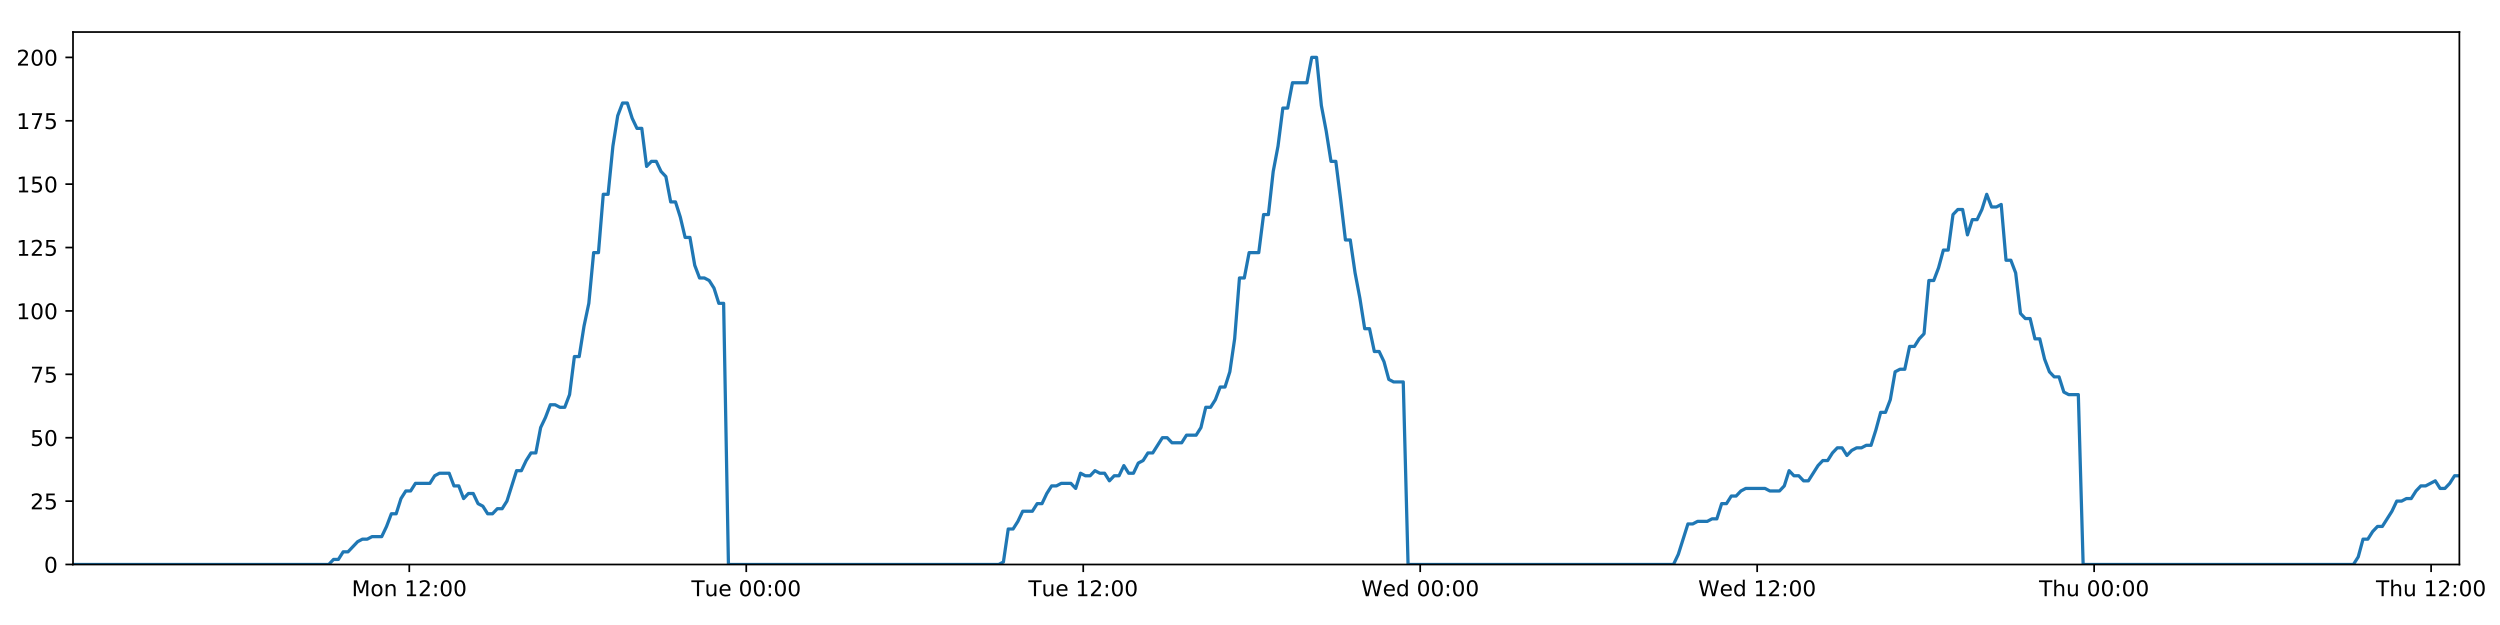
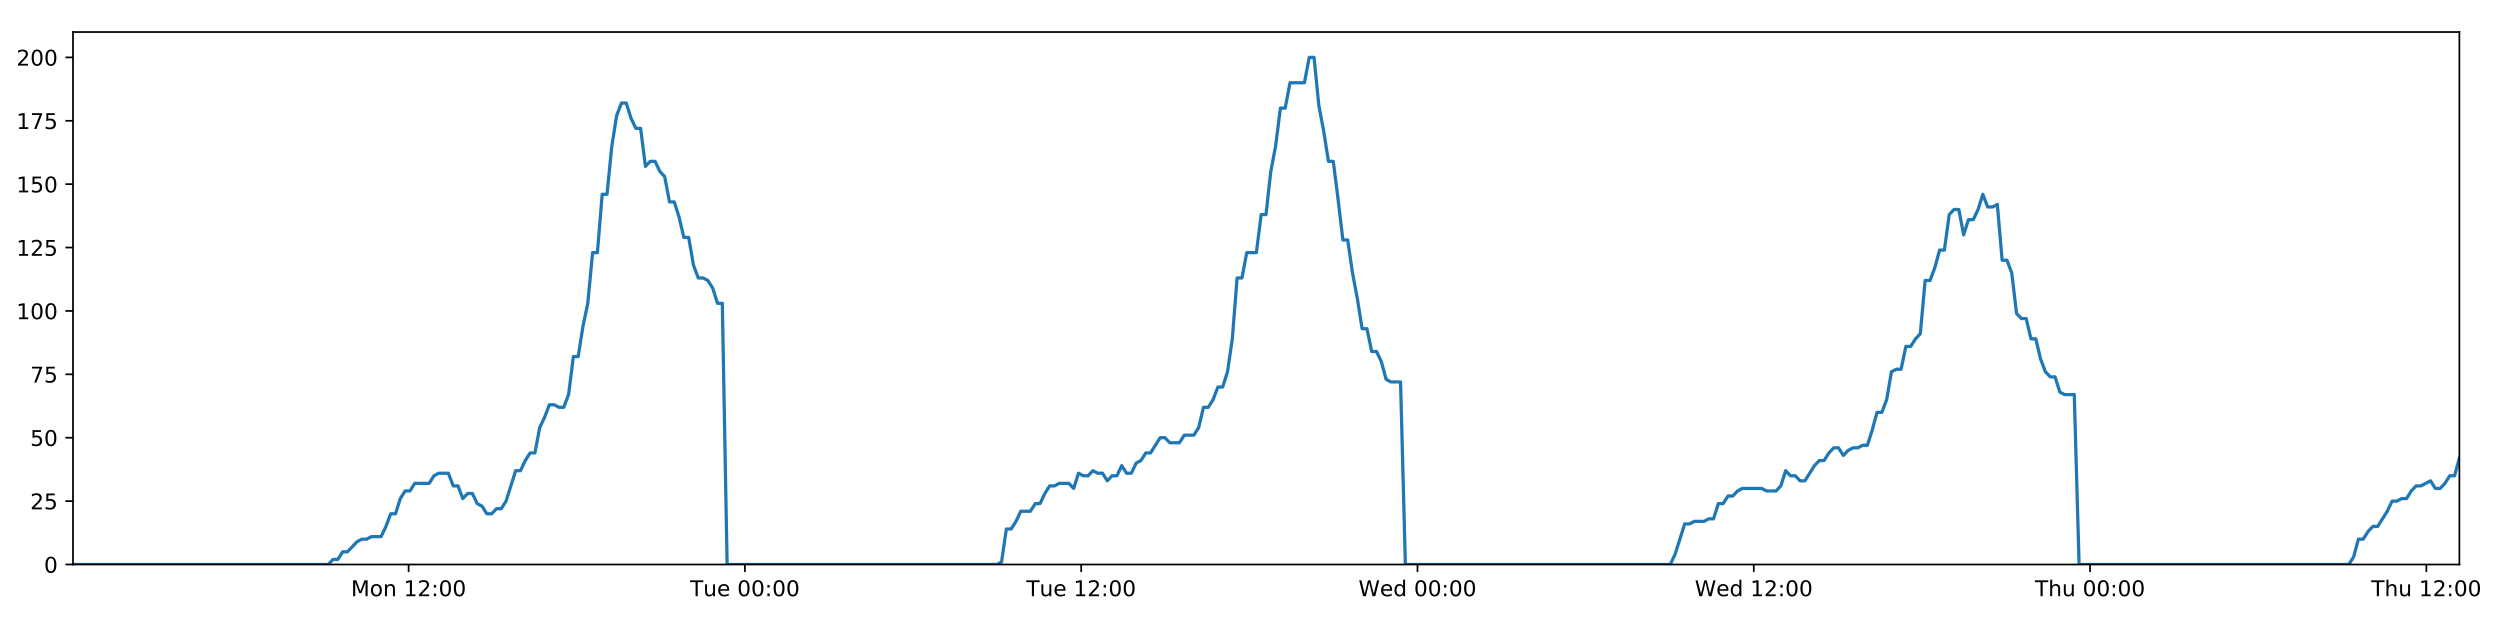
<svg xmlns="http://www.w3.org/2000/svg" xmlns:xlink="http://www.w3.org/1999/xlink" height="288pt" version="1.1" viewBox="0 0 1152 288" width="1152pt">
  <defs>
    <style type="text/css">
*{stroke-linecap:butt;stroke-linejoin:round;}
  </style>
  </defs>
  <g id="figure_1">
    <g id="patch_1">
      <path d="M 0 288  L 1152 288  L 1152 0  L 0 0  z " style="fill:#ffffff;" />
    </g>
    <g id="axes_1">
      <g id="patch_2">
        <path d="M 33.64 260.12  L 1133.28 260.12  L 1133.28 14.76  L 33.64 14.76  z " style="fill:#ffffff;" />
      </g>
      <g id="matplotlib.axis_1">
        <g id="xtick_1">
          <g id="line2d_1">
            <defs>
-               <path d="M 0 0  L 0 3.5  " id="m39998eebc1" style="stroke:#000000;stroke-width:0.8;" />
-             </defs>
-             <g>
-               <use style="stroke:#000000;stroke-width:0.8;" x="188.601" xlink:href="#m39998eebc1" y="260.12" />
+               <path d="M 0 0  L 0 3.5  " id="m775392eb57" style="stroke:#000000;stroke-width:0.8;" />
+             </defs>
+             <g>
+               <use style="stroke:#000000;stroke-width:0.8;" x="188.289" xlink:href="#m775392eb57" y="260.12" />
            </g>
          </g>
          <g id="text_1">
            <defs>
              <path d="M 9.812 72.906  L 24.516 72.906  L 43.109 23.297  L 61.812 72.906  L 76.516 72.906  L 76.516 0  L 66.891 0  L 66.891 64.016  L 48.094 14.016  L 38.188 14.016  L 19.391 64.016  L 19.391 0  L 9.812 0  z " id="DejaVuSans-77" />
              <path d="M 30.609 48.391  Q 23.391 48.391 19.188 42.75  Q 14.984 37.109 14.984 27.297  Q 14.984 17.484 19.156 11.844  Q 23.344 6.203 30.609 6.203  Q 37.797 6.203 41.984 11.859  Q 46.188 17.531 46.188 27.297  Q 46.188 37.016 41.984 42.703  Q 37.797 48.391 30.609 48.391  z M 30.609 56  Q 42.328 56 49.016 48.375  Q 55.719 40.766 55.719 27.297  Q 55.719 13.875 49.016 6.219  Q 42.328 -1.422 30.609 -1.422  Q 18.844 -1.422 12.172 6.219  Q 5.516 13.875 5.516 27.297  Q 5.516 40.766 12.172 48.375  Q 18.844 56 30.609 56  z " id="DejaVuSans-111" />
              <path d="M 54.891 33.016  L 54.891 0  L 45.906 0  L 45.906 32.719  Q 45.906 40.484 42.875 44.328  Q 39.844 48.188 33.797 48.188  Q 26.516 48.188 22.312 43.547  Q 18.109 38.922 18.109 30.906  L 18.109 0  L 9.078 0  L 9.078 54.688  L 18.109 54.688  L 18.109 46.188  Q 21.344 51.125 25.703 53.562  Q 30.078 56 35.797 56  Q 45.219 56 50.047 50.172  Q 54.891 44.344 54.891 33.016  z " id="DejaVuSans-110" />
              <path id="DejaVuSans-32" />
              <path d="M 12.406 8.297  L 28.516 8.297  L 28.516 63.922  L 10.984 60.406  L 10.984 69.391  L 28.422 72.906  L 38.281 72.906  L 38.281 8.297  L 54.391 8.297  L 54.391 0  L 12.406 0  z " id="DejaVuSans-49" />
              <path d="M 19.188 8.297  L 53.609 8.297  L 53.609 0  L 7.328 0  L 7.328 8.297  Q 12.938 14.109 22.625 23.891  Q 32.328 33.688 34.812 36.531  Q 39.547 41.844 41.422 45.531  Q 43.312 49.219 43.312 52.781  Q 43.312 58.594 39.234 62.25  Q 35.156 65.922 28.609 65.922  Q 23.969 65.922 18.812 64.312  Q 13.672 62.703 7.812 59.422  L 7.812 69.391  Q 13.766 71.781 18.938 73  Q 24.125 74.219 28.422 74.219  Q 39.75 74.219 46.484 68.547  Q 53.219 62.891 53.219 53.422  Q 53.219 48.922 51.531 44.891  Q 49.859 40.875 45.406 35.406  Q 44.188 33.984 37.641 27.219  Q 31.109 20.453 19.188 8.297  z " id="DejaVuSans-50" />
              <path d="M 11.719 12.406  L 22.016 12.406  L 22.016 0  L 11.719 0  z M 11.719 51.703  L 22.016 51.703  L 22.016 39.312  L 11.719 39.312  z " id="DejaVuSans-58" />
              <path d="M 31.781 66.406  Q 24.172 66.406 20.328 58.906  Q 16.5 51.422 16.5 36.375  Q 16.5 21.391 20.328 13.891  Q 24.172 6.391 31.781 6.391  Q 39.453 6.391 43.281 13.891  Q 47.125 21.391 47.125 36.375  Q 47.125 51.422 43.281 58.906  Q 39.453 66.406 31.781 66.406  z M 31.781 74.219  Q 44.047 74.219 50.516 64.516  Q 56.984 54.828 56.984 36.375  Q 56.984 17.969 50.516 8.266  Q 44.047 -1.422 31.781 -1.422  Q 19.531 -1.422 13.062 8.266  Q 6.594 17.969 6.594 36.375  Q 6.594 54.828 13.062 64.516  Q 19.531 74.219 31.781 74.219  z " id="DejaVuSans-48" />
            </defs>
-             <g transform="translate(162.06 274.7184)scale(0.1 -0.1)">
+             <g transform="translate(161.7479 274.7184)scale(0.1 -0.1)">
              <use xlink:href="#DejaVuSans-77" />
              <use x="86.279" xlink:href="#DejaVuSans-111" />
              <use x="147.461" xlink:href="#DejaVuSans-110" />
              <use x="210.84" xlink:href="#DejaVuSans-32" />
              <use x="242.627" xlink:href="#DejaVuSans-49" />
              <use x="306.25" xlink:href="#DejaVuSans-50" />
              <use x="369.873" xlink:href="#DejaVuSans-58" />
              <use x="403.564" xlink:href="#DejaVuSans-48" />
              <use x="467.188" xlink:href="#DejaVuSans-48" />
            </g>
          </g>
        </g>
        <g id="xtick_2">
          <g id="line2d_2">
            <g>
-               <use style="stroke:#000000;stroke-width:0.8;" x="343.876" xlink:href="#m39998eebc1" y="260.12" />
+               <use style="stroke:#000000;stroke-width:0.8;" x="343.251" xlink:href="#m775392eb57" y="260.12" />
            </g>
          </g>
          <g id="text_2">
            <defs>
              <path d="M -0.297 72.906  L 61.375 72.906  L 61.375 64.594  L 35.5 64.594  L 35.5 0  L 25.594 0  L 25.594 64.594  L -0.297 64.594  z " id="DejaVuSans-84" />
              <path d="M 8.5 21.578  L 8.5 54.688  L 17.484 54.688  L 17.484 21.922  Q 17.484 14.156 20.5 10.266  Q 23.531 6.391 29.594 6.391  Q 36.859 6.391 41.078 11.031  Q 45.312 15.672 45.312 23.688  L 45.312 54.688  L 54.297 54.688  L 54.297 0  L 45.312 0  L 45.312 8.406  Q 42.047 3.422 37.719 1  Q 33.406 -1.422 27.688 -1.422  Q 18.266 -1.422 13.375 4.438  Q 8.5 10.297 8.5 21.578  z M 31.109 56  z " id="DejaVuSans-117" />
              <path d="M 56.203 29.594  L 56.203 25.203  L 14.891 25.203  Q 15.484 15.922 20.484 11.062  Q 25.484 6.203 34.422 6.203  Q 39.594 6.203 44.453 7.469  Q 49.312 8.734 54.109 11.281  L 54.109 2.781  Q 49.266 0.734 44.188 -0.344  Q 39.109 -1.422 33.891 -1.422  Q 20.797 -1.422 13.156 6.188  Q 5.516 13.812 5.516 26.812  Q 5.516 40.234 12.766 48.109  Q 20.016 56 32.328 56  Q 43.359 56 49.781 48.891  Q 56.203 41.797 56.203 29.594  z M 47.219 32.234  Q 47.125 39.594 43.094 43.984  Q 39.062 48.391 32.422 48.391  Q 24.906 48.391 20.391 44.141  Q 15.875 39.891 15.188 32.172  z " id="DejaVuSans-101" />
            </defs>
-             <g transform="translate(318.5902 274.7184)scale(0.1 -0.1)">
+             <g transform="translate(317.9653 274.7184)scale(0.1 -0.1)">
              <use xlink:href="#DejaVuSans-84" />
              <use x="60.85" xlink:href="#DejaVuSans-117" />
              <use x="124.229" xlink:href="#DejaVuSans-101" />
              <use x="185.752" xlink:href="#DejaVuSans-32" />
              <use x="217.539" xlink:href="#DejaVuSans-48" />
              <use x="281.162" xlink:href="#DejaVuSans-48" />
              <use x="344.785" xlink:href="#DejaVuSans-58" />
              <use x="378.477" xlink:href="#DejaVuSans-48" />
              <use x="442.1" xlink:href="#DejaVuSans-48" />
            </g>
          </g>
        </g>
        <g id="xtick_3">
          <g id="line2d_3">
            <g>
-               <use style="stroke:#000000;stroke-width:0.8;" x="499.152" xlink:href="#m39998eebc1" y="260.12" />
+               <use style="stroke:#000000;stroke-width:0.8;" x="498.214" xlink:href="#m775392eb57" y="260.12" />
            </g>
          </g>
          <g id="text_3">
-             <g transform="translate(473.8657 274.7184)scale(0.1 -0.1)">
+             <g transform="translate(472.9279 274.7184)scale(0.1 -0.1)">
              <use xlink:href="#DejaVuSans-84" />
              <use x="60.85" xlink:href="#DejaVuSans-117" />
              <use x="124.229" xlink:href="#DejaVuSans-101" />
              <use x="185.752" xlink:href="#DejaVuSans-32" />
              <use x="217.539" xlink:href="#DejaVuSans-49" />
              <use x="281.162" xlink:href="#DejaVuSans-50" />
              <use x="344.785" xlink:href="#DejaVuSans-58" />
              <use x="378.477" xlink:href="#DejaVuSans-48" />
              <use x="442.1" xlink:href="#DejaVuSans-48" />
            </g>
          </g>
        </g>
        <g id="xtick_4">
          <g id="line2d_4">
            <g>
-               <use style="stroke:#000000;stroke-width:0.8;" x="654.427" xlink:href="#m39998eebc1" y="260.12" />
+               <use style="stroke:#000000;stroke-width:0.8;" x="653.177" xlink:href="#m775392eb57" y="260.12" />
            </g>
          </g>
          <g id="text_4">
            <defs>
              <path d="M 3.328 72.906  L 13.281 72.906  L 28.609 11.281  L 43.891 72.906  L 54.984 72.906  L 70.312 11.281  L 85.594 72.906  L 95.609 72.906  L 77.297 0  L 64.891 0  L 49.516 63.281  L 33.984 0  L 21.578 0  z " id="DejaVuSans-87" />
              <path d="M 45.406 46.391  L 45.406 75.984  L 54.391 75.984  L 54.391 0  L 45.406 0  L 45.406 8.203  Q 42.578 3.328 38.25 0.953  Q 33.938 -1.422 27.875 -1.422  Q 17.969 -1.422 11.734 6.484  Q 5.516 14.406 5.516 27.297  Q 5.516 40.188 11.734 48.094  Q 17.969 56 27.875 56  Q 33.938 56 38.25 53.625  Q 42.578 51.266 45.406 46.391  z M 14.797 27.297  Q 14.797 17.391 18.875 11.75  Q 22.953 6.109 30.078 6.109  Q 37.203 6.109 41.297 11.75  Q 45.406 17.391 45.406 27.297  Q 45.406 37.203 41.297 42.844  Q 37.203 48.484 30.078 48.484  Q 22.953 48.484 18.875 42.844  Q 14.797 37.203 14.797 27.297  z " id="DejaVuSans-100" />
            </defs>
-             <g transform="translate(627.238 274.7184)scale(0.1 -0.1)">
+             <g transform="translate(625.9875 274.7184)scale(0.1 -0.1)">
              <use xlink:href="#DejaVuSans-87" />
              <use x="98.799" xlink:href="#DejaVuSans-101" />
              <use x="160.322" xlink:href="#DejaVuSans-100" />
              <use x="223.799" xlink:href="#DejaVuSans-32" />
              <use x="255.586" xlink:href="#DejaVuSans-48" />
              <use x="319.209" xlink:href="#DejaVuSans-48" />
              <use x="382.832" xlink:href="#DejaVuSans-58" />
              <use x="416.523" xlink:href="#DejaVuSans-48" />
              <use x="480.146" xlink:href="#DejaVuSans-48" />
            </g>
          </g>
        </g>
        <g id="xtick_5">
          <g id="line2d_5">
            <g>
-               <use style="stroke:#000000;stroke-width:0.8;" x="809.703" xlink:href="#m39998eebc1" y="260.12" />
+               <use style="stroke:#000000;stroke-width:0.8;" x="808.139" xlink:href="#m775392eb57" y="260.12" />
            </g>
          </g>
          <g id="text_5">
-             <g transform="translate(782.5134 274.7184)scale(0.1 -0.1)">
+             <g transform="translate(780.9502 274.7184)scale(0.1 -0.1)">
              <use xlink:href="#DejaVuSans-87" />
              <use x="98.799" xlink:href="#DejaVuSans-101" />
              <use x="160.322" xlink:href="#DejaVuSans-100" />
              <use x="223.799" xlink:href="#DejaVuSans-32" />
              <use x="255.586" xlink:href="#DejaVuSans-49" />
              <use x="319.209" xlink:href="#DejaVuSans-50" />
              <use x="382.832" xlink:href="#DejaVuSans-58" />
              <use x="416.523" xlink:href="#DejaVuSans-48" />
              <use x="480.146" xlink:href="#DejaVuSans-48" />
            </g>
          </g>
        </g>
        <g id="xtick_6">
          <g id="line2d_6">
            <g>
-               <use style="stroke:#000000;stroke-width:0.8;" x="964.978" xlink:href="#m39998eebc1" y="260.12" />
+               <use style="stroke:#000000;stroke-width:0.8;" x="963.102" xlink:href="#m775392eb57" y="260.12" />
            </g>
          </g>
          <g id="text_6">
            <defs>
              <path d="M 54.891 33.016  L 54.891 0  L 45.906 0  L 45.906 32.719  Q 45.906 40.484 42.875 44.328  Q 39.844 48.188 33.797 48.188  Q 26.516 48.188 22.312 43.547  Q 18.109 38.922 18.109 30.906  L 18.109 0  L 9.078 0  L 9.078 75.984  L 18.109 75.984  L 18.109 46.188  Q 21.344 51.125 25.703 53.562  Q 30.078 56 35.797 56  Q 45.219 56 50.047 50.172  Q 54.891 44.344 54.891 33.016  z " id="DejaVuSans-104" />
            </defs>
-             <g transform="translate(939.5881 274.7184)scale(0.1 -0.1)">
+             <g transform="translate(937.7121 274.7184)scale(0.1 -0.1)">
              <use xlink:href="#DejaVuSans-84" />
              <use x="61.084" xlink:href="#DejaVuSans-104" />
              <use x="124.463" xlink:href="#DejaVuSans-117" />
              <use x="187.842" xlink:href="#DejaVuSans-32" />
              <use x="219.629" xlink:href="#DejaVuSans-48" />
              <use x="283.252" xlink:href="#DejaVuSans-48" />
              <use x="346.875" xlink:href="#DejaVuSans-58" />
              <use x="380.566" xlink:href="#DejaVuSans-48" />
              <use x="444.189" xlink:href="#DejaVuSans-48" />
            </g>
          </g>
        </g>
        <g id="xtick_7">
          <g id="line2d_7">
            <g>
-               <use style="stroke:#000000;stroke-width:0.8;" x="1120.253" xlink:href="#m39998eebc1" y="260.12" />
+               <use style="stroke:#000000;stroke-width:0.8;" x="1118.065" xlink:href="#m775392eb57" y="260.12" />
            </g>
          </g>
          <g id="text_7">
-             <g transform="translate(1094.864 274.7184)scale(0.1 -0.1)">
+             <g transform="translate(1092.675 274.7184)scale(0.1 -0.1)">
              <use xlink:href="#DejaVuSans-84" />
              <use x="61.084" xlink:href="#DejaVuSans-104" />
              <use x="124.463" xlink:href="#DejaVuSans-117" />
              <use x="187.842" xlink:href="#DejaVuSans-32" />
              <use x="219.629" xlink:href="#DejaVuSans-49" />
              <use x="283.252" xlink:href="#DejaVuSans-50" />
              <use x="346.875" xlink:href="#DejaVuSans-58" />
              <use x="380.566" xlink:href="#DejaVuSans-48" />
              <use x="444.189" xlink:href="#DejaVuSans-48" />
            </g>
          </g>
        </g>
      </g>
      <g id="matplotlib.axis_2">
        <g id="ytick_1">
          <g id="line2d_8">
            <defs>
-               <path d="M 0 0  L -3.5 0  " id="maeb596ad43" style="stroke:#000000;stroke-width:0.8;" />
-             </defs>
-             <g>
-               <use style="stroke:#000000;stroke-width:0.8;" x="33.64" xlink:href="#maeb596ad43" y="260.12" />
+               <path d="M 0 0  L -3.5 0  " id="m768365dfab" style="stroke:#000000;stroke-width:0.8;" />
+             </defs>
+             <g>
+               <use style="stroke:#000000;stroke-width:0.8;" x="33.64" xlink:href="#m768365dfab" y="260.12" />
            </g>
          </g>
          <g id="text_8">
            <g transform="translate(20.2775 263.9192)scale(0.1 -0.1)">
              <use xlink:href="#DejaVuSans-48" />
            </g>
          </g>
        </g>
        <g id="ytick_2">
          <g id="line2d_9">
            <g>
-               <use style="stroke:#000000;stroke-width:0.8;" x="33.64" xlink:href="#maeb596ad43" y="230.91" />
+               <use style="stroke:#000000;stroke-width:0.8;" x="33.64" xlink:href="#m768365dfab" y="230.91" />
            </g>
          </g>
          <g id="text_9">
            <defs>
              <path d="M 10.797 72.906  L 49.516 72.906  L 49.516 64.594  L 19.828 64.594  L 19.828 46.734  Q 21.969 47.469 24.109 47.828  Q 26.266 48.188 28.422 48.188  Q 40.625 48.188 47.75 41.5  Q 54.891 34.812 54.891 23.391  Q 54.891 11.625 47.562 5.094  Q 40.234 -1.422 26.906 -1.422  Q 22.312 -1.422 17.547 -0.641  Q 12.797 0.141 7.719 1.703  L 7.719 11.625  Q 12.109 9.234 16.797 8.062  Q 21.484 6.891 26.703 6.891  Q 35.156 6.891 40.078 11.328  Q 45.016 15.766 45.016 23.391  Q 45.016 31 40.078 35.438  Q 35.156 39.891 26.703 39.891  Q 22.75 39.891 18.812 39.016  Q 14.891 38.141 10.797 36.281  z " id="DejaVuSans-53" />
            </defs>
            <g transform="translate(13.915 234.7097)scale(0.1 -0.1)">
              <use xlink:href="#DejaVuSans-50" />
              <use x="63.623" xlink:href="#DejaVuSans-53" />
            </g>
          </g>
        </g>
        <g id="ytick_3">
          <g id="line2d_10">
            <g>
-               <use style="stroke:#000000;stroke-width:0.8;" x="33.64" xlink:href="#maeb596ad43" y="201.701" />
+               <use style="stroke:#000000;stroke-width:0.8;" x="33.64" xlink:href="#m768365dfab" y="201.701" />
            </g>
          </g>
          <g id="text_10">
            <g transform="translate(13.915 205.5002)scale(0.1 -0.1)">
              <use xlink:href="#DejaVuSans-53" />
              <use x="63.623" xlink:href="#DejaVuSans-48" />
            </g>
          </g>
        </g>
        <g id="ytick_4">
          <g id="line2d_11">
            <g>
-               <use style="stroke:#000000;stroke-width:0.8;" x="33.64" xlink:href="#maeb596ad43" y="172.491" />
+               <use style="stroke:#000000;stroke-width:0.8;" x="33.64" xlink:href="#m768365dfab" y="172.491" />
            </g>
          </g>
          <g id="text_11">
            <defs>
              <path d="M 8.203 72.906  L 55.078 72.906  L 55.078 68.703  L 28.609 0  L 18.312 0  L 43.219 64.594  L 8.203 64.594  z " id="DejaVuSans-55" />
            </defs>
            <g transform="translate(13.915 176.2906)scale(0.1 -0.1)">
              <use xlink:href="#DejaVuSans-55" />
              <use x="63.623" xlink:href="#DejaVuSans-53" />
            </g>
          </g>
        </g>
        <g id="ytick_5">
          <g id="line2d_12">
            <g>
-               <use style="stroke:#000000;stroke-width:0.8;" x="33.64" xlink:href="#maeb596ad43" y="143.282" />
+               <use style="stroke:#000000;stroke-width:0.8;" x="33.64" xlink:href="#m768365dfab" y="143.282" />
            </g>
          </g>
          <g id="text_12">
            <g transform="translate(7.5525 147.0811)scale(0.1 -0.1)">
              <use xlink:href="#DejaVuSans-49" />
              <use x="63.623" xlink:href="#DejaVuSans-48" />
              <use x="127.246" xlink:href="#DejaVuSans-48" />
            </g>
          </g>
        </g>
        <g id="ytick_6">
          <g id="line2d_13">
            <g>
-               <use style="stroke:#000000;stroke-width:0.8;" x="33.64" xlink:href="#maeb596ad43" y="114.072" />
+               <use style="stroke:#000000;stroke-width:0.8;" x="33.64" xlink:href="#m768365dfab" y="114.072" />
            </g>
          </g>
          <g id="text_13">
            <g transform="translate(7.5525 117.8716)scale(0.1 -0.1)">
              <use xlink:href="#DejaVuSans-49" />
              <use x="63.623" xlink:href="#DejaVuSans-50" />
              <use x="127.246" xlink:href="#DejaVuSans-53" />
            </g>
          </g>
        </g>
        <g id="ytick_7">
          <g id="line2d_14">
            <g>
-               <use style="stroke:#000000;stroke-width:0.8;" x="33.64" xlink:href="#maeb596ad43" y="84.863" />
+               <use style="stroke:#000000;stroke-width:0.8;" x="33.64" xlink:href="#m768365dfab" y="84.863" />
            </g>
          </g>
          <g id="text_14">
            <g transform="translate(7.5525 88.66208)scale(0.1 -0.1)">
              <use xlink:href="#DejaVuSans-49" />
              <use x="63.623" xlink:href="#DejaVuSans-53" />
              <use x="127.246" xlink:href="#DejaVuSans-48" />
            </g>
          </g>
        </g>
        <g id="ytick_8">
          <g id="line2d_15">
            <g>
-               <use style="stroke:#000000;stroke-width:0.8;" x="33.64" xlink:href="#maeb596ad43" y="55.653" />
+               <use style="stroke:#000000;stroke-width:0.8;" x="33.64" xlink:href="#m768365dfab" y="55.653" />
            </g>
          </g>
          <g id="text_15">
            <g transform="translate(7.5525 59.45255)scale(0.1 -0.1)">
              <use xlink:href="#DejaVuSans-49" />
              <use x="63.623" xlink:href="#DejaVuSans-55" />
              <use x="127.246" xlink:href="#DejaVuSans-53" />
            </g>
          </g>
        </g>
        <g id="ytick_9">
          <g id="line2d_16">
            <g>
-               <use style="stroke:#000000;stroke-width:0.8;" x="33.64" xlink:href="#maeb596ad43" y="26.444" />
+               <use style="stroke:#000000;stroke-width:0.8;" x="33.64" xlink:href="#m768365dfab" y="26.444" />
            </g>
          </g>
          <g id="text_16">
            <g transform="translate(7.5525 30.24303)scale(0.1 -0.1)">
              <use xlink:href="#DejaVuSans-50" />
              <use x="63.623" xlink:href="#DejaVuSans-48" />
              <use x="127.246" xlink:href="#DejaVuSans-48" />
            </g>
          </g>
        </g>
      </g>
      <g id="line2d_17">
-         <path clip-path="url(#p28c7e7bf1a)" d="M 33.64 260.12  L 151.476 260.12  L 153.696 257.783  L 155.918 257.783  L 158.139 254.278  L 160.361 254.278  L 164.799 249.605  L 167.019 248.436  L 169.238 248.436  L 171.457 247.268  L 175.895 247.268  L 178.116 242.594  L 180.335 236.752  L 182.553 236.752  L 184.773 229.742  L 186.996 226.237  L 189.215 226.237  L 191.434 222.732  L 198.09 222.732  L 200.308 219.227  L 202.526 218.058  L 206.965 218.058  L 209.184 223.9  L 211.403 223.9  L 213.625 229.742  L 215.843 227.405  L 218.063 227.405  L 220.281 232.079  L 222.499 233.247  L 224.72 236.752  L 226.939 236.752  L 229.161 234.416  L 231.378 234.416  L 233.597 230.91  L 238.032 216.89  L 240.25 216.89  L 242.468 212.216  L 244.688 208.711  L 246.909 208.711  L 249.127 197.027  L 251.355 192.354  L 253.581 186.512  L 255.799 186.512  L 258.019 187.68  L 260.237 187.68  L 262.456 181.838  L 264.675 164.313  L 266.893 164.313  L 269.111 150.292  L 271.331 139.777  L 273.552 116.409  L 275.77 116.409  L 277.987 89.536  L 280.209 89.536  L 282.427 67.337  L 284.645 53.317  L 286.862 47.475  L 289.079 47.475  L 291.298 54.485  L 293.515 59.158  L 295.734 59.158  L 297.954 76.684  L 300.171 74.347  L 302.393 74.347  L 304.613 79.021  L 306.831 81.358  L 309.052 93.042  L 311.269 93.042  L 313.487 100.052  L 315.704 109.399  L 317.921 109.399  L 320.139 122.251  L 322.357 128.093  L 324.578 128.093  L 326.795 129.261  L 329.013 132.766  L 331.23 139.777  L 333.446 139.777  L 335.662 260.12  L 460.191 260.12  L 462.373 258.952  L 464.597 243.763  L 466.82 243.763  L 469.043 240.258  L 471.262 235.584  L 475.707 235.584  L 477.925 232.079  L 480.144 232.079  L 482.363 227.405  L 484.583 223.9  L 486.799 223.9  L 489.021 222.732  L 493.456 222.732  L 495.675 225.069  L 497.898 218.058  L 500.12 219.227  L 502.337 219.227  L 504.556 216.89  L 506.776 218.058  L 508.996 218.058  L 511.213 221.563  L 513.43 219.227  L 515.65 219.227  L 517.871 214.553  L 520.088 218.058  L 522.305 218.058  L 524.522 213.385  L 526.744 212.216  L 528.966 208.711  L 531.186 208.711  L 535.621 201.701  L 537.842 201.701  L 540.064 204.038  L 544.515 204.038  L 546.732 200.533  L 551.171 200.533  L 553.393 197.027  L 555.612 187.68  L 557.83 187.68  L 560.047 184.175  L 562.266 178.333  L 564.484 178.333  L 566.706 171.323  L 568.925 156.134  L 571.145 128.093  L 573.369 128.093  L 575.597 116.409  L 580.033 116.409  L 582.258 98.883  L 584.477 98.883  L 586.694 79.021  L 588.912 67.337  L 591.13 49.811  L 593.348 49.811  L 595.568 38.128  L 602.221 38.128  L 604.444 26.444  L 606.667 26.444  L 608.884 48.643  L 611.103 60.327  L 613.321 74.347  L 615.543 74.347  L 617.761 91.873  L 619.978 110.567  L 622.202 110.567  L 624.419 125.756  L 626.637 137.44  L 628.855 151.461  L 631.078 151.461  L 633.296 161.976  L 635.516 161.976  L 637.74 166.65  L 639.957 174.828  L 642.176 175.997  L 646.614 175.997  L 648.831 260.12  L 771.139 260.12  L 773.357 255.446  L 777.794 241.426  L 780.016 241.426  L 782.234 240.258  L 786.678 240.258  L 788.896 239.089  L 791.114 239.089  L 793.336 232.079  L 795.557 232.079  L 797.776 228.574  L 799.997 228.574  L 802.217 226.237  L 804.438 225.069  L 813.317 225.069  L 815.546 226.237  L 819.981 226.237  L 822.199 223.9  L 824.42 216.89  L 826.637 219.227  L 828.86 219.227  L 831.082 221.563  L 833.299 221.563  L 837.736 214.553  L 839.958 212.216  L 842.18 212.216  L 844.398 208.711  L 846.619 206.374  L 848.841 206.374  L 851.059 209.88  L 853.28 207.543  L 855.501 206.374  L 857.724 206.374  L 859.947 205.206  L 862.166 205.206  L 864.385 198.196  L 866.606 190.017  L 868.83 190.017  L 871.052 184.175  L 873.273 171.323  L 875.491 170.155  L 877.716 170.155  L 879.938 159.639  L 882.161 159.639  L 884.381 156.134  L 886.602 153.797  L 888.825 129.261  L 891.063 129.261  L 893.282 123.419  L 895.501 115.241  L 897.722 115.241  L 899.941 98.883  L 902.16 96.547  L 904.379 96.547  L 906.599 108.23  L 908.825 101.22  L 911.042 101.22  L 913.259 96.547  L 915.482 89.536  L 917.71 95.378  L 919.933 95.378  L 922.155 94.21  L 924.378 119.914  L 926.599 119.914  L 928.816 125.756  L 931.038 144.45  L 933.26 146.787  L 935.481 146.787  L 937.703 156.134  L 939.92 156.134  L 942.142 165.481  L 944.364 171.323  L 946.582 173.66  L 948.805 173.66  L 951.027 180.67  L 953.243 181.838  L 957.688 181.838  L 959.91 260.12  L 1084.453 260.12  L 1086.67 256.615  L 1088.887 248.436  L 1091.104 248.436  L 1093.326 244.931  L 1095.545 242.594  L 1097.763 242.594  L 1102.204 235.584  L 1104.424 230.91  L 1106.647 230.91  L 1108.865 229.742  L 1111.084 229.742  L 1113.301 226.237  L 1115.524 223.9  L 1117.743 223.9  L 1122.182 221.563  L 1124.401 225.069  L 1126.622 225.069  L 1128.841 222.732  L 1131.061 219.227  L 1133.28 219.227  L 1133.28 219.227  " style="fill:none;stroke:#1f77b4;stroke-linecap:square;stroke-width:1.5;" />
+         <path clip-path="url(#p29171933b5)" d="M 33.64 260.12  L 151.239 260.12  L 153.454 257.783  L 155.671 257.783  L 157.889 254.278  L 160.105 254.278  L 164.535 249.605  L 166.751 248.436  L 168.965 248.436  L 171.179 247.268  L 175.609 247.268  L 177.825 242.594  L 180.039 236.752  L 182.253 236.752  L 184.468 229.742  L 186.687 226.237  L 188.901 226.237  L 191.116 222.732  L 197.759 222.732  L 199.972 219.227  L 202.186 218.058  L 206.616 218.058  L 208.83 223.9  L 211.045 223.9  L 213.262 229.742  L 215.476 227.405  L 217.691 227.405  L 219.905 232.079  L 222.119 233.247  L 224.335 236.752  L 226.55 236.752  L 228.767 234.416  L 230.979 234.416  L 233.194 230.91  L 237.62 216.89  L 239.833 216.89  L 242.047 212.216  L 244.263 208.711  L 246.48 208.711  L 248.693 197.027  L 250.916 192.354  L 253.138 186.512  L 255.352 186.512  L 257.567 187.68  L 259.78 187.68  L 261.995 181.838  L 264.21 164.313  L 266.423 164.313  L 268.637 150.292  L 270.853 139.777  L 273.068 116.409  L 275.282 116.409  L 277.495 89.536  L 279.713 89.536  L 281.926 67.337  L 284.139 53.317  L 286.352 47.475  L 288.565 47.475  L 290.779 54.485  L 292.992 59.158  L 295.206 59.158  L 297.422 76.684  L 299.634 74.347  L 301.852 74.347  L 304.068 79.021  L 306.28 81.358  L 308.497 93.042  L 310.71 93.042  L 312.923 100.052  L 315.136 109.399  L 317.348 109.399  L 319.562 122.251  L 321.775 128.093  L 323.992 128.093  L 326.204 129.261  L 328.418 132.766  L 330.631 139.777  L 332.843 139.777  L 335.054 260.12  L 459.331 260.12  L 461.509 258.952  L 463.729 243.763  L 465.948 243.763  L 468.166 240.258  L 470.38 235.584  L 474.816 235.584  L 477.03 232.079  L 479.244 232.079  L 481.459 227.405  L 483.674 223.9  L 485.887 223.9  L 488.103 222.732  L 492.53 222.732  L 494.744 225.069  L 496.963 218.058  L 499.181 219.227  L 501.393 219.227  L 503.608 216.89  L 505.823 218.058  L 508.038 218.058  L 510.251 221.563  L 512.464 219.227  L 514.679 219.227  L 516.895 214.553  L 519.108 218.058  L 521.32 218.058  L 523.533 213.385  L 525.751 212.216  L 527.968 208.711  L 530.183 208.711  L 534.61 201.701  L 536.827 201.701  L 539.044 204.038  L 543.486 204.038  L 545.698 200.533  L 550.129 200.533  L 552.346 197.027  L 554.56 187.68  L 556.774 187.68  L 558.987 184.175  L 561.201 178.333  L 563.415 178.333  L 565.633 171.323  L 567.847 156.134  L 570.062 128.093  L 572.282 128.093  L 574.505 116.409  L 578.932 116.409  L 581.153 98.883  L 583.367 98.883  L 585.58 79.021  L 587.793 67.337  L 590.007 49.811  L 592.22 49.811  L 594.436 38.128  L 601.076 38.128  L 603.294 26.444  L 605.512 26.444  L 607.725 48.643  L 609.939 60.327  L 612.153 74.347  L 614.371 74.347  L 616.584 91.873  L 618.797 110.567  L 621.016 110.567  L 623.229 125.756  L 625.443 137.44  L 627.656 151.461  L 629.875 151.461  L 632.089 161.976  L 634.304 161.976  L 636.523 166.65  L 638.736 174.828  L 640.951 175.997  L 645.379 175.997  L 647.592 260.12  L 769.654 260.12  L 771.867 255.446  L 776.295 241.426  L 778.512 241.426  L 780.727 240.258  L 785.161 240.258  L 787.375 239.089  L 789.588 239.089  L 791.806 232.079  L 794.022 232.079  L 796.236 228.574  L 798.454 228.574  L 800.669 226.237  L 802.885 225.069  L 811.747 225.069  L 813.971 226.237  L 818.397 226.237  L 820.61 223.9  L 822.827 216.89  L 825.04 219.227  L 827.258 219.227  L 829.475 221.563  L 831.689 221.563  L 836.116 214.553  L 838.334 212.216  L 840.551 212.216  L 842.764 208.711  L 844.981 206.374  L 847.199 206.374  L 849.413 209.88  L 851.629 207.543  L 853.845 206.374  L 856.064 206.374  L 858.283 205.206  L 860.497 205.206  L 862.711 198.196  L 864.928 190.017  L 867.147 190.017  L 869.365 184.175  L 871.582 171.323  L 873.795 170.155  L 876.016 170.155  L 878.234 159.639  L 880.452 159.639  L 882.667 156.134  L 884.884 153.797  L 887.102 129.261  L 889.336 129.261  L 891.551 123.419  L 893.765 115.241  L 895.981 115.241  L 898.196 98.883  L 900.41 96.547  L 902.625 96.547  L 904.841 108.23  L 907.062 101.22  L 909.275 101.22  L 911.487 96.547  L 913.706 89.536  L 915.929 95.378  L 918.148 95.378  L 920.365 94.21  L 922.584 119.914  L 924.801 119.914  L 927.013 125.756  L 929.23 144.45  L 931.448 146.787  L 933.665 146.787  L 935.882 156.134  L 938.094 156.134  L 940.312 165.481  L 942.53 171.323  L 944.743 173.66  L 946.961 173.66  L 949.179 180.67  L 951.391 181.838  L 955.826 181.838  L 958.044 260.12  L 1082.337 260.12  L 1084.549 256.615  L 1086.761 248.436  L 1088.974 248.436  L 1091.192 244.931  L 1093.406 242.594  L 1095.619 242.594  L 1100.051 235.584  L 1102.267 230.91  L 1104.486 230.91  L 1106.699 229.742  L 1108.913 229.742  L 1111.127 226.237  L 1113.345 223.9  L 1115.56 223.9  L 1119.989 221.563  L 1122.204 225.069  L 1124.42 225.069  L 1126.634 222.732  L 1128.85 219.227  L 1131.065 219.227  L 1133.28 211.048  L 1133.28 211.048  " style="fill:none;stroke:#1f77b4;stroke-linecap:square;stroke-width:1.5;" />
      </g>
      <g id="patch_3">
        <path d="M 33.64 260.12  L 33.64 14.76  " style="fill:none;stroke:#000000;stroke-linecap:square;stroke-linejoin:miter;stroke-width:0.8;" />
      </g>
      <g id="patch_4">
        <path d="M 1133.28 260.12  L 1133.28 14.76  " style="fill:none;stroke:#000000;stroke-linecap:square;stroke-linejoin:miter;stroke-width:0.8;" />
      </g>
      <g id="patch_5">
        <path d="M 33.64 260.12  L 1133.28 260.12  " style="fill:none;stroke:#000000;stroke-linecap:square;stroke-linejoin:miter;stroke-width:0.8;" />
      </g>
      <g id="patch_6">
        <path d="M 33.64 14.76  L 1133.28 14.76  " style="fill:none;stroke:#000000;stroke-linecap:square;stroke-linejoin:miter;stroke-width:0.8;" />
      </g>
    </g>
  </g>
  <defs>
-     <clipPath id="p28c7e7bf1a">
+     <clipPath id="p29171933b5">
      <rect height="245.36" width="1099.64" x="33.64" y="14.76" />
    </clipPath>
  </defs>
</svg>
